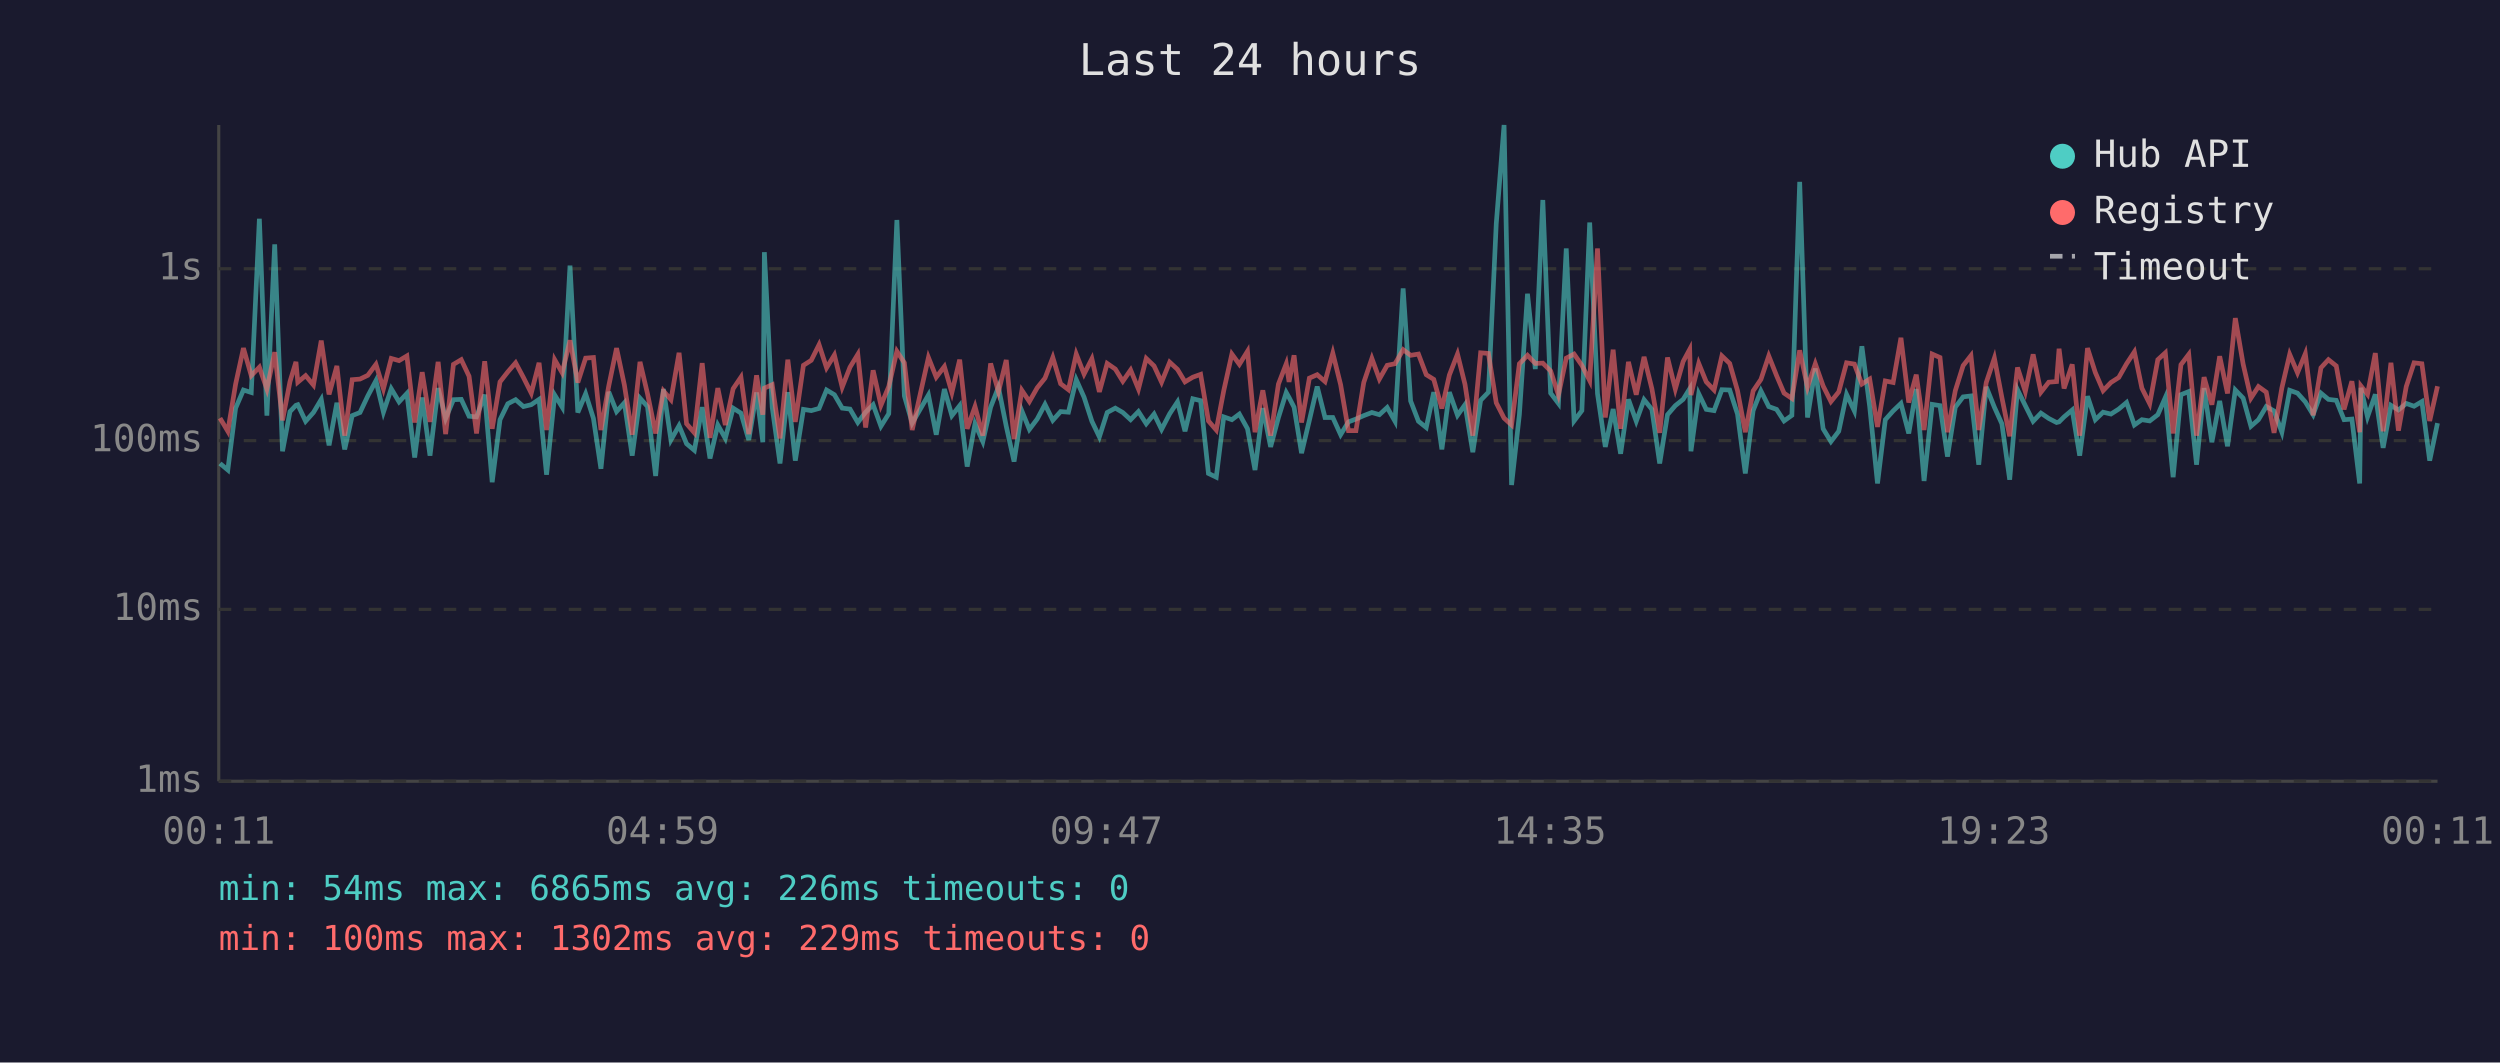
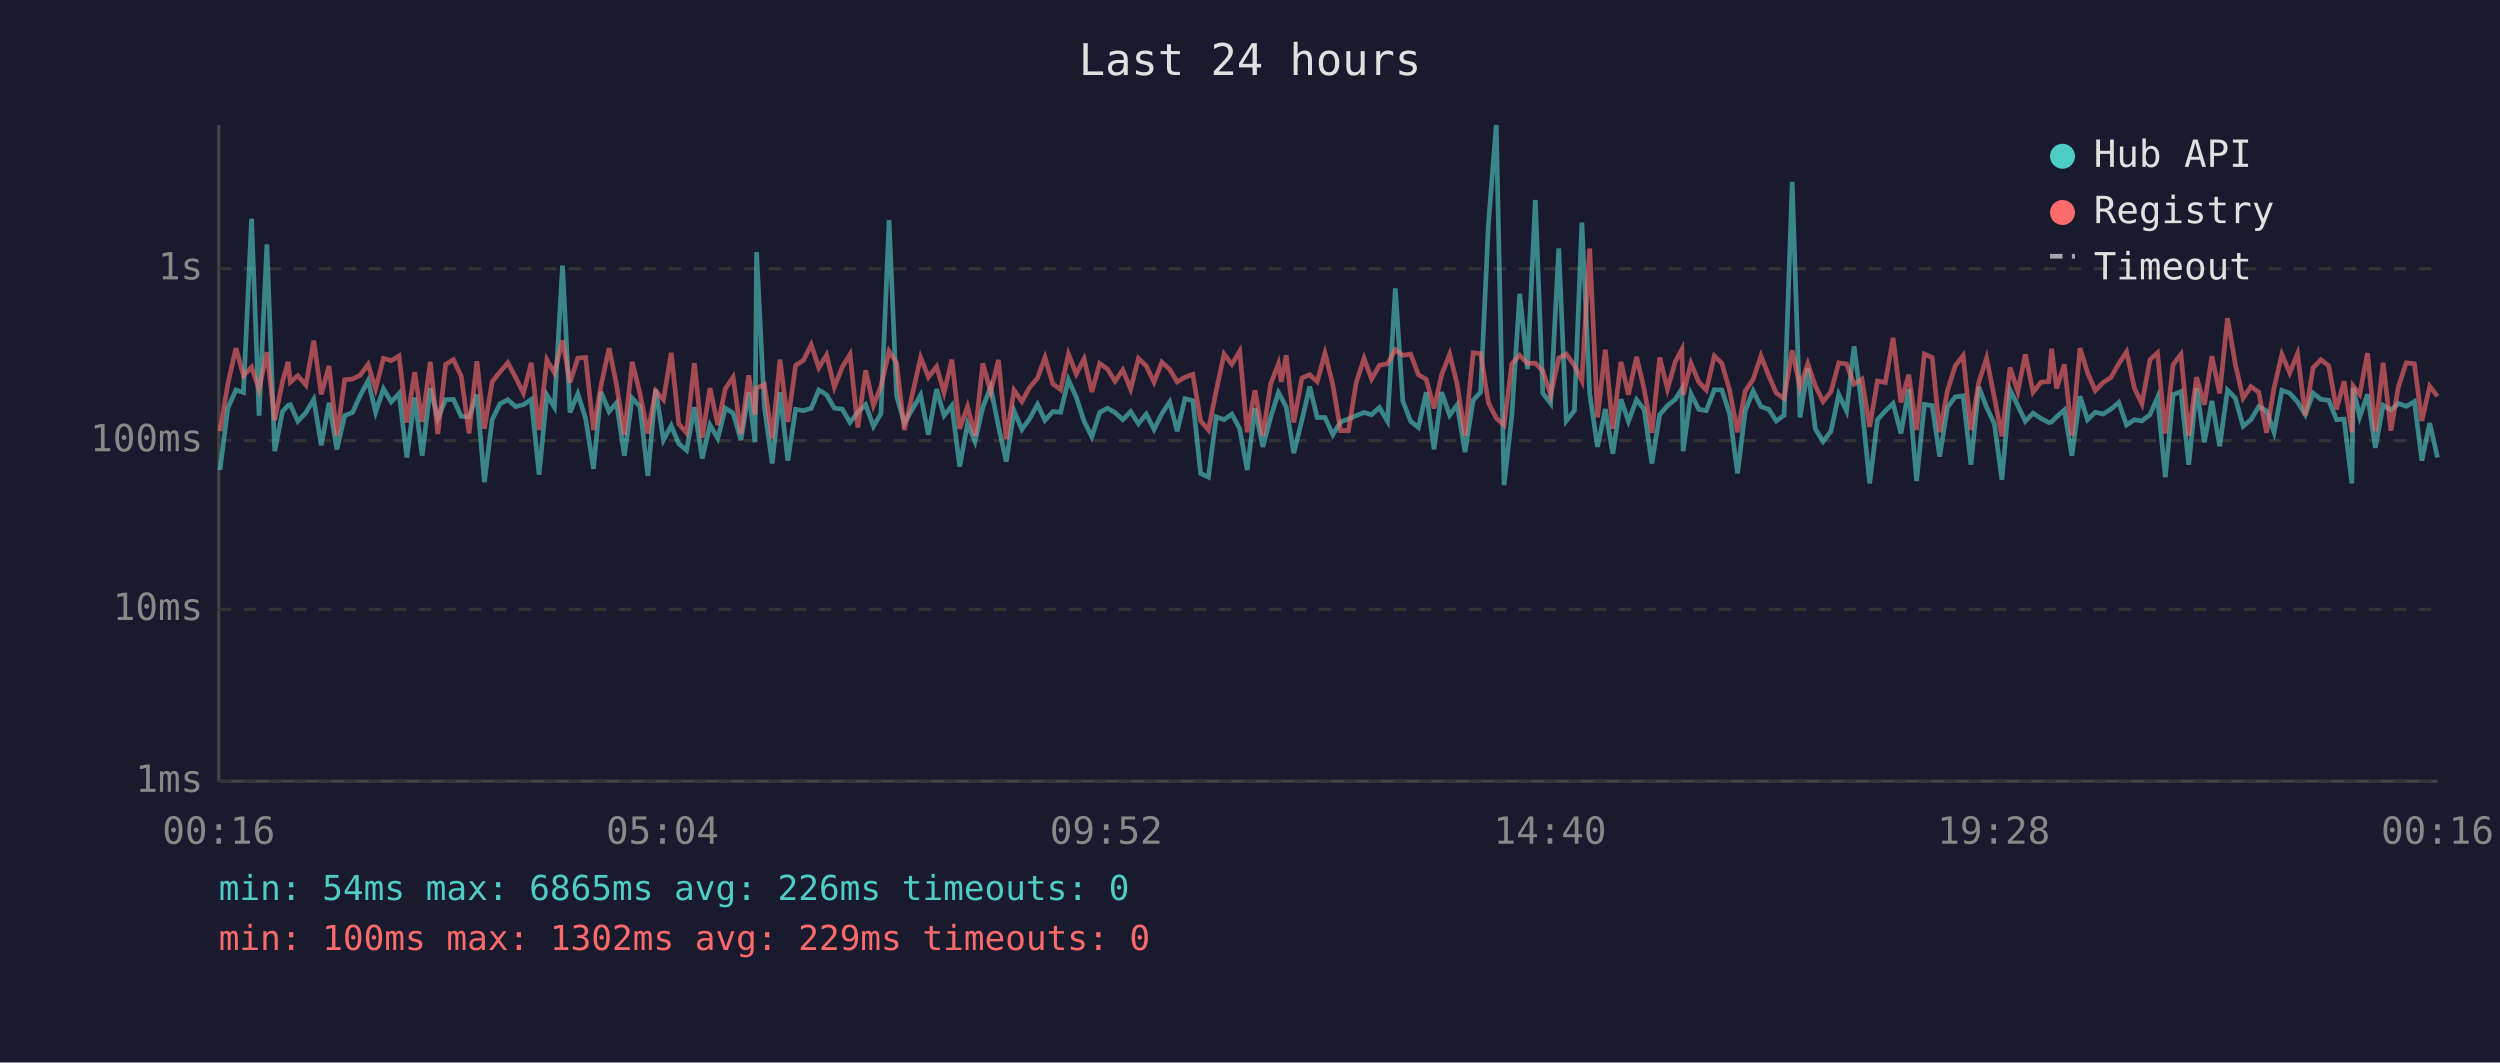
<svg xmlns="http://www.w3.org/2000/svg" viewBox="0 0 800 340" font-family="monospace" font-size="12">
  <rect width="800" height="340" fill="#1a1a2e" />
  <text x="400" y="24" fill="#e0e0e0" font-size="14" text-anchor="middle">Last 24 hours</text>
  <line x1="70" y1="40" x2="70" y2="250" stroke="#444" stroke-width="1" />
  <line x1="70" y1="250" x2="780" y2="250" stroke="#444" stroke-width="1" />
  <line x1="70" y1="250" x2="780" y2="250" stroke="#333" stroke-width="1" stroke-dasharray="4" />
  <text x="65" y="250" fill="#888" text-anchor="end" dominant-baseline="middle">1ms</text>
  <line x1="70" y1="195" x2="780" y2="195" stroke="#333" stroke-width="1" stroke-dasharray="4" />
  <text x="65" y="195" fill="#888" text-anchor="end" dominant-baseline="middle">10ms</text>
  <line x1="70" y1="141" x2="780" y2="141" stroke="#333" stroke-width="1" stroke-dasharray="4" />
  <text x="65" y="141" fill="#888" text-anchor="end" dominant-baseline="middle">100ms</text>
  <line x1="70" y1="86" x2="780" y2="86" stroke="#333" stroke-width="1" stroke-dasharray="4" />
  <text x="65" y="86" fill="#888" text-anchor="end" dominant-baseline="middle">1s</text>
-   <text x="70" y="270" fill="#888" text-anchor="middle">00:11</text>
-   <text x="212" y="270" fill="#888" text-anchor="middle">04:59</text>
-   <text x="354" y="270" fill="#888" text-anchor="middle">09:47</text>
-   <text x="496" y="270" fill="#888" text-anchor="middle">14:35</text>
-   <text x="638" y="270" fill="#888" text-anchor="middle">19:23</text>
-   <text x="780" y="270" fill="#888" text-anchor="middle">00:11</text>
-   <polyline points="70.4,148.3 72.9,150.4 75.4,130.6 77.9,124.8 80.4,125.6 83.0,70.0 85.4,133.0 87.9,78.2 90.4,144.4 92.8,131.7 94.7,129.7 95.3,129.5 97.8,134.8 100.3,132.0 102.8,127.8 105.3,142.5 107.8,128.9 110.3,143.8 112.7,133.0 115.2,132.0 117.7,126.7 120.3,121.8 122.7,131.9 125.2,124.4 127.7,128.6 130.2,125.9 132.7,146.4 135.1,127.2 137.6,145.8 140.2,124.2 142.6,133.9 145.1,127.9 147.6,127.8 150.1,133.2 152.5,133.4 155.1,126.3 157.5,154.3 160.0,134.3 162.5,129.2 165.0,127.9 167.5,130.1 170.0,129.5 172.5,127.8 174.9,151.9 177.5,126.4 179.9,130.3 182.4,85.0 184.9,132.0 187.4,126.0 189.9,133.9 192.3,150.0 194.8,125.4 197.3,131.7 199.8,128.9 202.3,145.8 204.8,127.4 207.2,130.1 209.8,152.3 212.3,124.5 214.7,140.8 217.3,136.2 219.7,142.0 222.2,144.1 224.7,130.3 227.2,146.7 229.7,136.0 232.1,140.3 234.6,130.6 237.1,132.2 239.6,140.8 242.1,125.6 244.1,141.5 244.6,80.7 247.1,130.3 249.6,148.3 252.1,125.5 254.5,147.4 257.1,131.0 259.6,131.4 262.1,130.7 264.5,124.8 267.0,126.3 269.5,130.6 272.0,130.9 274.5,135.2 277.0,131.9 279.4,129.5 281.9,136.4 284.4,132.4 287.0,70.4 289.4,126.7 291.9,135.4 297.1,126.4 299.6,139.1 302.2,124.5 304.6,133.0 307.1,129.8 309.5,149.3 312.0,135.6 314.5,141.3 317.0,130.3 319.5,123.9 322.0,136.4 324.5,147.7 327.0,131.5 329.4,137.4 331.9,134.1 334.4,129.4 336.9,134.5 339.4,131.7 341.9,131.9 344.4,121.5 346.9,127.1 349.4,134.8 351.8,139.8 354.3,132.0 356.9,130.6 359.3,132.0 361.8,134.3 364.3,131.7 366.8,135.6 369.3,132.5 371.7,137.4 374.3,132.4 376.8,128.6 379.2,138.0 381.7,127.6 384.2,128.2 386.7,151.5 389.2,152.7 391.6,133.4 394.2,134.3 396.6,132.5 399.2,137.2 401.6,150.4 404.1,130.6 406.6,143.0 409.1,133.6 411.6,125.6 412.5,127.2 414.1,130.3 416.5,145.0 419.0,134.5 421.5,123.7 424.0,133.6 426.5,133.6 429.0,139.1 431.5,135.0 433.9,134.1 436.4,133.0 439.0,132.0 441.4,132.7 443.9,130.4 446.4,134.8 449.0,92.3 451.4,128.3 453.9,134.8 456.4,136.8 458.8,125.5 461.4,143.8 463.8,125.5 466.4,132.9 468.8,129.5 471.3,144.7 473.8,128.1 476.3,125.5 478.8,71.6 481.3,40.0 483.7,155.2 486.2,132.7 488.8,94.0 491.3,118.1 493.7,64.0 496.2,125.8 498.7,129.1 501.2,79.5 503.7,134.7 506.2,131.4 508.7,71.2 511.2,126.0 513.7,143.0 516.2,130.9 518.6,145.2 521.1,127.8 523.6,134.8 526.1,127.9 528.6,131.0 531.1,148.3 533.6,132.7 536.1,129.8 538.6,127.8 540.7,124.4 541.1,144.4 543.6,126.0 546.0,131.0 548.5,131.4 551.0,124.7 553.5,124.8 556.0,132.5 558.5,151.5 561.0,131.4 563.5,125.1 566.0,130.1 568.5,131.0 570.9,134.7 573.4,132.9 575.9,58.2 578.4,133.6 580.9,117.9 583.4,137.2 585.9,141.3 588.4,138.0 590.9,126.2 593.4,131.5 595.8,110.8 598.3,130.1 600.8,154.7 603.3,134.3 605.8,131.5 608.3,129.1 610.8,138.7 613.2,124.5 615.7,153.9 618.3,129.4 620.8,129.8 623.2,146.1 625.7,130.3 628.2,127.0 630.7,126.7 633.2,148.7 635.6,123.8 638.2,130.3 640.6,135.6 643.1,153.5 645.6,124.7 648.1,129.8 650.6,134.8 653.1,132.2 655.6,133.9 658.1,135.2 658.9,135.0 660.5,133.4 663.1,131.2 665.5,145.8 668.0,126.8 670.5,134.3 673.0,131.9 675.5,132.5 678.0,130.9 680.5,128.8 683.0,136.0 685.4,134.3 687.9,134.7 690.5,132.7 692.9,127.2 695.4,152.7 697.9,126.3 700.4,125.3 702.9,148.7 705.3,124.2 707.8,141.5 710.3,128.3 712.8,142.8 715.3,124.8 717.8,127.4 720.3,136.4 722.7,134.3 725.2,130.1 727.7,131.5 730.2,138.3 732.7,124.9 735.2,125.8 737.7,128.6 740.2,132.7 742.7,125.8 745.1,127.8 747.6,128.1 750.1,134.3 752.6,134.1 755.1,154.7 755.5,124.1 757.6,133.4 760.1,126.2 762.6,143.3 765.1,129.7 767.5,131.2 770.0,129.1 772.5,130.0 775.0,128.5 777.5,147.4 780.0,135.4" fill="none" stroke="#4ecdc4" stroke-width="1.5" opacity="0.6" />
-   <polyline points="70.4,133.8 72.9,138.0 75.4,122.9 77.9,111.4 80.4,120.2 83.0,117.5 85.4,124.5 87.9,112.7 90.4,134.5 92.8,122.1 94.7,115.8 95.3,122.3 97.8,120.2 100.3,123.2 102.8,109.0 105.3,126.2 107.8,117.1 110.3,139.4 112.7,121.5 115.2,121.3 117.7,120.1 120.3,116.6 122.7,124.4 125.2,114.7 127.7,115.4 130.2,113.9 132.7,135.2 135.1,119.1 137.6,135.0 140.2,115.8 142.6,138.9 145.1,116.6 147.6,115.1 150.1,120.4 152.5,138.7 155.1,115.6 157.5,137.2 160.0,122.2 162.5,119.0 165.0,116.1 167.5,120.8 170.0,125.8 172.5,116.1 174.9,137.6 177.5,115.1 179.9,119.3 182.4,108.9 184.9,122.4 187.4,114.6 189.9,114.4 192.3,137.6 194.8,123.5 197.3,111.4 199.8,123.2 202.3,139.1 204.8,115.8 207.2,126.0 209.8,138.7 212.3,125.1 214.7,127.9 217.3,112.9 219.7,135.6 222.2,138.5 224.7,116.2 227.2,140.1 229.7,124.2 232.1,136.0 234.6,124.4 237.1,120.7 239.6,138.9 242.1,120.1 244.1,132.7 244.6,124.2 247.1,123.1 249.6,140.3 252.1,115.1 254.5,135.0 257.1,116.9 259.6,115.3 262.1,110.3 264.5,117.7 267.0,113.6 269.5,123.9 272.0,117.5 274.5,113.4 277.0,136.8 279.4,118.5 281.9,129.7 284.4,123.7 287.0,112.4 289.4,116.1 291.9,137.6 297.1,114.4 299.6,120.7 302.2,117.3 304.6,125.6 307.1,115.1 309.5,137.2 312.0,130.1 314.5,139.4 317.0,116.3 319.5,125.4 322.0,115.2 324.5,140.5 327.0,124.9 329.4,128.5 331.9,124.1 334.4,121.0 336.9,114.4 339.4,122.8 341.9,124.7 344.4,113.3 346.9,119.7 349.4,114.8 351.8,125.4 354.3,116.3 356.9,118.1 359.3,122.0 361.8,118.4 364.3,124.5 366.8,114.7 369.3,117.1 371.7,122.3 374.3,115.9 376.8,118.2 379.2,122.2 381.7,120.7 384.2,119.8 386.7,134.7 389.2,137.6 391.6,125.0 394.2,113.3 396.6,116.6 399.2,112.4 401.6,138.3 404.1,124.9 406.6,139.4 409.1,122.9 411.6,116.4 412.5,122.2 414.1,113.7 416.5,135.2 419.0,121.0 421.5,119.9 424.0,122.1 426.5,113.0 429.0,123.1 431.5,137.8 433.9,137.8 436.4,122.4 439.0,114.7 441.4,121.3 443.9,116.9 446.4,116.4 449.0,111.9 451.4,113.7 453.9,113.3 456.4,119.9 458.8,121.4 461.4,130.7 463.8,120.0 466.4,113.3 468.8,123.0 471.3,139.4 473.8,112.9 476.3,113.1 478.8,128.9 481.3,133.8 483.7,136.0 486.2,116.4 488.8,113.7 491.3,116.3 493.7,116.2 496.2,118.7 498.7,126.4 501.2,114.6 503.7,113.3 506.2,116.9 508.7,121.8 511.2,79.5 513.7,133.6 516.2,111.9 518.6,137.2 521.1,115.8 523.6,126.3 526.1,114.2 528.6,124.4 531.1,138.5 533.6,114.4 536.1,124.5 538.6,115.7 540.7,111.8 541.1,126.4 543.6,116.3 546.0,122.2 548.5,124.8 551.0,113.9 553.5,116.3 556.0,125.0 558.5,138.3 561.0,125.1 563.5,121.4 566.0,113.9 568.5,120.2 570.9,125.8 573.4,127.5 575.9,112.1 578.4,123.9 580.9,116.4 583.4,123.5 585.9,128.5 588.4,125.4 590.9,116.1 593.4,116.5 595.8,122.9 598.3,121.3 600.8,136.6 603.3,121.9 605.8,122.4 608.3,108.1 610.8,128.8 613.2,119.9 615.7,137.6 618.3,113.3 620.8,114.4 623.2,138.3 625.7,125.0 628.2,117.0 630.7,113.8 633.2,137.6 635.6,122.4 638.2,114.6 640.6,127.2 643.1,139.6 645.6,117.6 648.1,125.3 650.6,113.4 653.1,125.5 655.6,122.3 658.1,122.1 658.9,111.6 660.5,124.3 663.1,116.6 665.5,139.4 668.0,111.4 670.5,119.2 673.0,125.0 675.5,122.4 678.0,120.8 680.5,116.4 683.0,112.6 685.4,124.2 687.9,129.2 690.5,115.1 692.9,112.9 695.4,138.7 697.9,116.7 700.4,113.4 702.9,139.4 705.3,120.7 707.8,129.5 710.3,114.0 712.8,125.9 715.3,101.8 717.8,116.5 720.3,127.4 722.7,123.7 725.2,125.5 727.7,138.5 730.2,124.1 732.7,113.4 735.2,119.3 737.7,113.2 740.2,132.9 742.7,117.7 745.1,115.1 747.6,117.1 750.1,131.0 752.6,122.0 755.1,138.3 755.5,123.5 757.6,126.2 760.1,113.0 762.6,138.0 765.1,116.1 767.5,137.8 770.0,123.7 772.5,116.1 775.0,116.4 777.5,134.7 780.0,123.6" fill="none" stroke="#ff6b6b" stroke-width="1.5" opacity="0.6" />
+   <text x="70" y="270" fill="#888" text-anchor="middle">00:16</text>
+   <text x="212" y="270" fill="#888" text-anchor="middle">05:04</text>
+   <text x="354" y="270" fill="#888" text-anchor="middle">09:52</text>
+   <text x="496" y="270" fill="#888" text-anchor="middle">14:40</text>
+   <text x="638" y="270" fill="#888" text-anchor="middle">19:28</text>
+   <text x="780" y="270" fill="#888" text-anchor="middle">00:16</text>
+   <polyline points="70.4,150.4 72.9,130.6 75.5,124.8 77.9,125.6 80.5,70.0 82.9,133.0 85.4,78.2 87.9,144.4 90.4,131.7 92.2,129.7 92.9,129.5 95.3,134.8 97.9,132.0 100.4,127.8 102.8,142.5 105.3,128.9 107.8,143.8 110.3,133.0 112.8,132.0 115.2,126.7 117.8,121.8 120.2,131.9 122.7,124.4 125.2,128.6 127.7,125.9 130.2,146.4 132.7,127.2 135.1,145.8 137.7,124.2 140.1,133.9 142.6,127.9 145.1,127.8 147.6,133.2 150.1,133.4 152.6,126.3 155.0,154.3 157.5,134.3 160.0,129.2 162.5,127.9 165.0,130.1 167.5,129.5 170.0,127.8 172.5,151.9 175.0,126.4 177.4,130.3 180.0,85.0 182.4,132.0 184.9,126.0 187.4,133.9 189.9,150.0 192.3,125.4 194.9,131.7 197.3,128.9 199.8,145.8 202.3,127.4 204.8,130.1 207.3,152.3 209.8,124.5 212.3,140.8 214.8,136.2 217.2,142.0 219.7,144.1 222.2,130.3 224.7,146.7 227.2,136.0 229.7,140.3 232.1,130.6 234.6,132.2 237.1,140.8 239.6,125.6 241.6,141.5 242.1,80.7 244.6,130.3 247.1,148.3 249.6,125.5 252.1,147.4 254.6,131.0 257.1,131.4 259.6,130.7 262.0,124.8 264.5,126.3 267.0,130.6 269.5,130.9 272.0,135.2 274.5,131.9 277.0,129.5 279.5,136.4 281.9,132.4 284.5,70.4 286.9,126.7 289.4,135.4 294.6,126.4 297.1,139.1 299.7,124.5 302.1,133.0 304.6,129.8 307.1,149.3 309.6,135.6 312.0,141.3 314.5,130.3 317.0,123.9 319.5,136.4 322.0,147.7 324.5,131.5 327.0,137.4 329.4,134.1 332.0,129.4 334.4,134.5 336.9,131.7 339.4,131.9 341.9,121.5 344.4,127.1 346.9,134.8 349.4,139.8 351.9,132.0 354.4,130.6 356.8,132.0 359.3,134.3 361.8,131.7 364.3,135.6 366.8,132.5 369.3,137.4 371.8,132.4 374.3,128.6 376.7,138.0 379.2,127.6 381.7,128.2 384.2,151.5 386.7,152.7 389.2,133.4 391.7,134.3 394.2,132.5 396.7,137.2 399.1,150.4 401.6,130.6 404.1,143.0 406.6,133.6 409.1,125.6 410.0,127.2 411.6,130.3 414.0,145.0 416.6,134.5 419.1,123.7 421.5,133.6 424.0,133.6 426.5,139.1 429.0,135.0 431.5,134.1 434.0,133.0 436.5,132.0 438.9,132.7 441.4,130.4 444.0,134.8 446.5,92.3 448.9,128.3 451.4,134.8 453.9,136.8 456.4,125.5 458.9,143.8 461.3,125.5 463.9,132.9 466.3,129.5 468.8,144.7 471.4,128.1 473.8,125.5 476.3,71.6 478.8,40.0 481.3,155.2 483.8,132.7 486.3,94.0 488.8,118.1 491.3,64.0 493.7,125.8 496.2,129.1 498.8,79.5 501.2,134.7 503.8,131.4 506.2,71.2 508.7,126.0 511.2,143.0 513.7,130.9 516.1,145.2 518.7,127.8 521.1,134.8 523.7,127.9 526.1,131.0 528.6,148.3 531.1,132.7 533.6,129.8 536.1,127.8 538.2,124.4 538.6,144.4 541.1,126.0 543.6,131.0 546.0,131.4 548.6,124.7 551.0,124.8 553.5,132.5 556.0,151.5 558.5,131.4 561.0,125.1 563.5,130.1 566.0,131.0 568.4,134.7 570.9,132.9 573.5,58.2 576.0,133.6 578.5,117.9 580.9,137.2 583.4,141.3 585.9,138.0 588.4,126.2 590.9,131.5 593.3,110.8 595.8,130.1 598.3,154.7 600.8,134.3 603.3,131.5 605.8,129.1 608.3,138.7 610.8,124.5 613.3,153.9 615.8,129.4 618.3,129.8 620.7,146.1 623.2,130.3 625.7,127.0 628.2,126.7 630.7,148.7 633.2,123.8 635.7,130.3 638.2,135.6 640.6,153.5 643.2,124.7 645.7,129.8 648.1,134.8 650.6,132.2 653.1,133.9 655.6,135.2 656.5,135.0 658.1,133.4 660.6,131.2 663.0,145.8 665.6,126.8 668.0,134.3 670.5,131.9 673.0,132.5 675.5,130.9 678.0,128.8 680.5,136.0 683.0,134.3 685.4,134.7 688.0,132.7 690.4,127.2 692.9,152.7 695.4,126.3 697.9,125.3 700.4,148.7 702.9,124.2 705.4,141.5 707.8,128.3 710.3,142.8 712.8,124.8 715.3,127.4 717.8,136.4 720.3,134.3 722.8,130.1 725.3,131.5 727.7,138.3 730.2,124.9 732.7,125.8 735.2,128.6 737.7,132.7 740.2,125.8 742.7,127.8 745.2,128.1 747.7,134.3 750.1,134.1 752.6,154.7 753.0,124.1 755.1,133.4 757.6,126.2 760.1,143.3 762.6,129.7 765.1,131.2 767.5,129.1 770.0,130.0 772.6,128.5 775.0,147.4 777.5,135.4 780.0,146.4" fill="none" stroke="#4ecdc4" stroke-width="1.5" opacity="0.6" />
+   <polyline points="70.4,138.0 72.9,122.9 75.5,111.4 77.9,120.2 80.5,117.5 82.9,124.5 85.4,112.7 87.9,134.5 90.4,122.1 92.2,115.8 92.9,122.3 95.3,120.2 97.9,123.2 100.4,109.0 102.8,126.2 105.3,117.1 107.8,139.4 110.3,121.5 112.8,121.3 115.2,120.1 117.8,116.6 120.2,124.4 122.7,114.7 125.2,115.4 127.7,113.9 130.2,135.2 132.7,119.1 135.1,135.0 137.7,115.8 140.1,138.9 142.6,116.6 145.1,115.1 147.6,120.4 150.1,138.7 152.6,115.6 155.0,137.2 157.5,122.2 160.0,119.0 162.5,116.1 165.0,120.8 167.5,125.8 170.0,116.1 172.5,137.6 175.0,115.1 177.4,119.3 180.0,108.9 182.4,122.4 184.9,114.6 187.4,114.4 189.9,137.6 192.3,123.5 194.9,111.4 197.3,123.2 199.8,139.1 202.3,115.8 204.8,126.0 207.3,138.7 209.8,125.1 212.3,127.9 214.8,112.9 217.2,135.6 219.7,138.5 222.2,116.2 224.7,140.1 227.2,124.2 229.7,136.0 232.1,124.4 234.6,120.7 237.1,138.9 239.6,120.1 241.6,132.7 242.1,124.2 244.6,123.1 247.1,140.3 249.6,115.1 252.1,135.0 254.6,116.9 257.1,115.3 259.6,110.3 262.0,117.7 264.5,113.6 267.0,123.9 269.5,117.5 272.0,113.4 274.5,136.8 277.0,118.5 279.5,129.7 281.9,123.7 284.5,112.4 286.9,116.1 289.4,137.6 294.6,114.4 297.1,120.7 299.7,117.3 302.1,125.6 304.6,115.1 307.1,137.2 309.6,130.1 312.0,139.4 314.5,116.3 317.0,125.4 319.5,115.2 322.0,140.5 324.5,124.9 327.0,128.5 329.4,124.1 332.0,121.0 334.4,114.4 336.9,122.8 339.4,124.7 341.9,113.3 344.4,119.7 346.9,114.8 349.4,125.4 351.9,116.3 354.4,118.1 356.8,122.0 359.3,118.4 361.8,124.5 364.3,114.7 366.8,117.1 369.3,122.3 371.8,115.9 374.3,118.2 376.7,122.2 379.2,120.7 381.7,119.8 384.2,134.7 386.7,137.6 389.2,125.0 391.7,113.3 394.2,116.6 396.7,112.4 399.1,138.3 401.6,124.9 404.1,139.4 406.6,122.9 409.1,116.4 410.0,122.2 411.6,113.7 414.0,135.2 416.6,121.0 419.1,119.9 421.5,122.1 424.0,113.0 426.5,123.1 429.0,137.8 431.5,137.8 434.0,122.4 436.5,114.7 438.9,121.3 441.4,116.9 444.0,116.4 446.5,111.9 448.9,113.7 451.4,113.3 453.9,119.9 456.4,121.4 458.9,130.7 461.3,120.0 463.9,113.3 466.3,123.0 468.8,139.4 471.4,112.9 473.8,113.1 476.3,128.9 478.8,133.8 481.3,136.0 483.8,116.4 486.3,113.7 488.8,116.3 491.3,116.2 493.7,118.7 496.2,126.4 498.8,114.6 501.2,113.3 503.8,116.9 506.2,121.8 508.7,79.5 511.2,133.6 513.7,111.9 516.1,137.2 518.7,115.8 521.1,126.3 523.7,114.2 526.1,124.4 528.6,138.5 531.1,114.4 533.6,124.5 536.1,115.7 538.2,111.8 538.6,126.4 541.1,116.3 543.6,122.2 546.0,124.8 548.6,113.9 551.0,116.3 553.5,125.0 556.0,138.3 558.5,125.1 561.0,121.4 563.5,113.9 566.0,120.2 568.4,125.8 570.9,127.5 573.5,112.1 576.0,123.9 578.5,116.4 580.9,123.5 583.4,128.5 585.9,125.4 588.4,116.1 590.9,116.5 593.3,122.9 595.8,121.3 598.3,136.6 600.8,121.9 603.3,122.4 605.8,108.1 608.3,128.8 610.8,119.9 613.3,137.6 615.8,113.3 618.3,114.4 620.7,138.3 623.2,125.0 625.7,117.0 628.2,113.8 630.7,137.6 633.2,122.4 635.7,114.6 638.2,127.2 640.6,139.6 643.2,117.6 645.7,125.3 648.1,113.4 650.6,125.5 653.1,122.3 655.6,122.1 656.5,111.6 658.1,124.3 660.6,116.6 663.0,139.4 665.6,111.4 668.0,119.2 670.5,125.0 673.0,122.4 675.5,120.8 678.0,116.4 680.5,112.6 683.0,124.2 685.4,129.2 688.0,115.1 690.4,112.9 692.9,138.7 695.4,116.7 697.9,113.4 700.4,139.4 702.9,120.7 705.4,129.5 707.8,114.0 710.3,125.9 712.8,101.8 715.3,116.5 717.8,127.4 720.3,123.7 722.8,125.5 725.3,138.5 727.7,124.1 730.2,113.4 732.7,119.3 735.2,113.2 737.7,132.9 740.2,117.7 742.7,115.1 745.2,117.1 747.7,131.0 750.1,122.0 752.6,138.3 753.0,123.5 755.1,126.2 757.6,113.0 760.1,138.0 762.6,116.1 765.1,137.8 767.5,123.7 770.0,116.1 772.6,116.4 775.0,134.7 777.5,123.6 780.0,126.8" fill="none" stroke="#ff6b6b" stroke-width="1.5" opacity="0.6" />
  <circle cx="660" cy="50" r="4" fill="#4ecdc4" />
  <text x="670" y="50" fill="#e0e0e0" dominant-baseline="middle">Hub API</text>
  <circle cx="660" cy="68" r="4" fill="#ff6b6b" />
  <text x="670" y="68" fill="#e0e0e0" dominant-baseline="middle">Registry</text>
  <line x1="656" y1="82" x2="664" y2="82" stroke="#e0e0e0" stroke-width="1.5" stroke-dasharray="4,3" opacity="0.7" />
  <text x="670" y="86" fill="#e0e0e0" dominant-baseline="middle">Timeout</text>
  <text x="70" y="288" fill="#4ecdc4" font-size="11">min: 54ms  max: 6865ms  avg: 226ms  timeouts: 0</text>
  <text x="70" y="304" fill="#ff6b6b" font-size="11">min: 100ms  max: 1302ms  avg: 229ms  timeouts: 0</text>
</svg>
